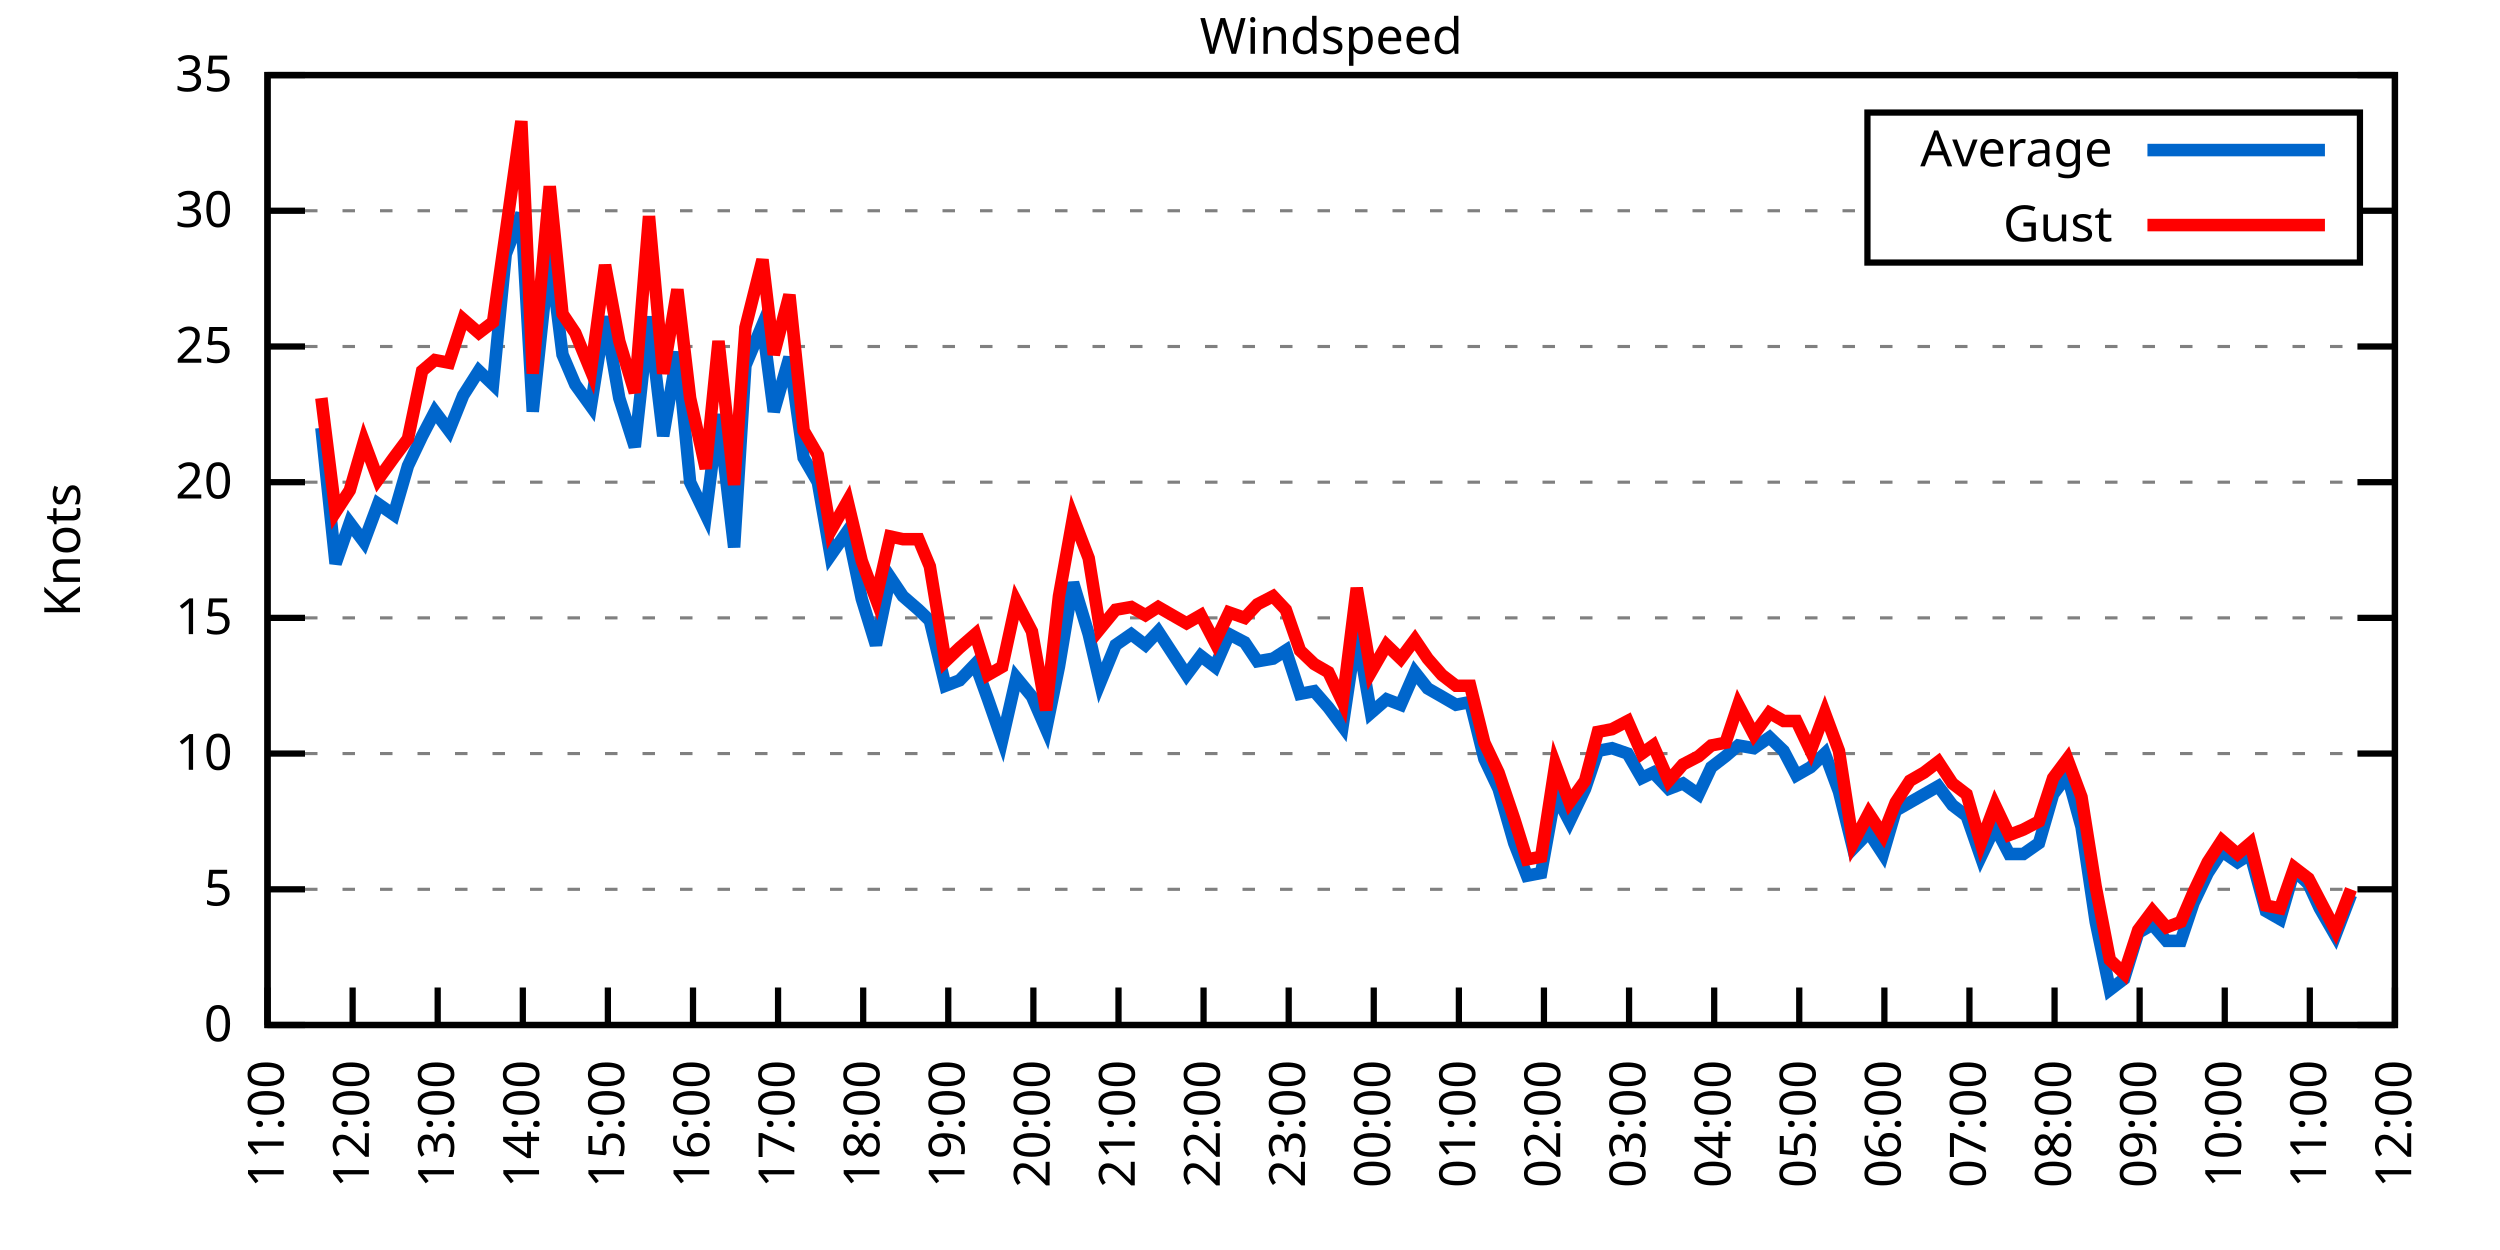
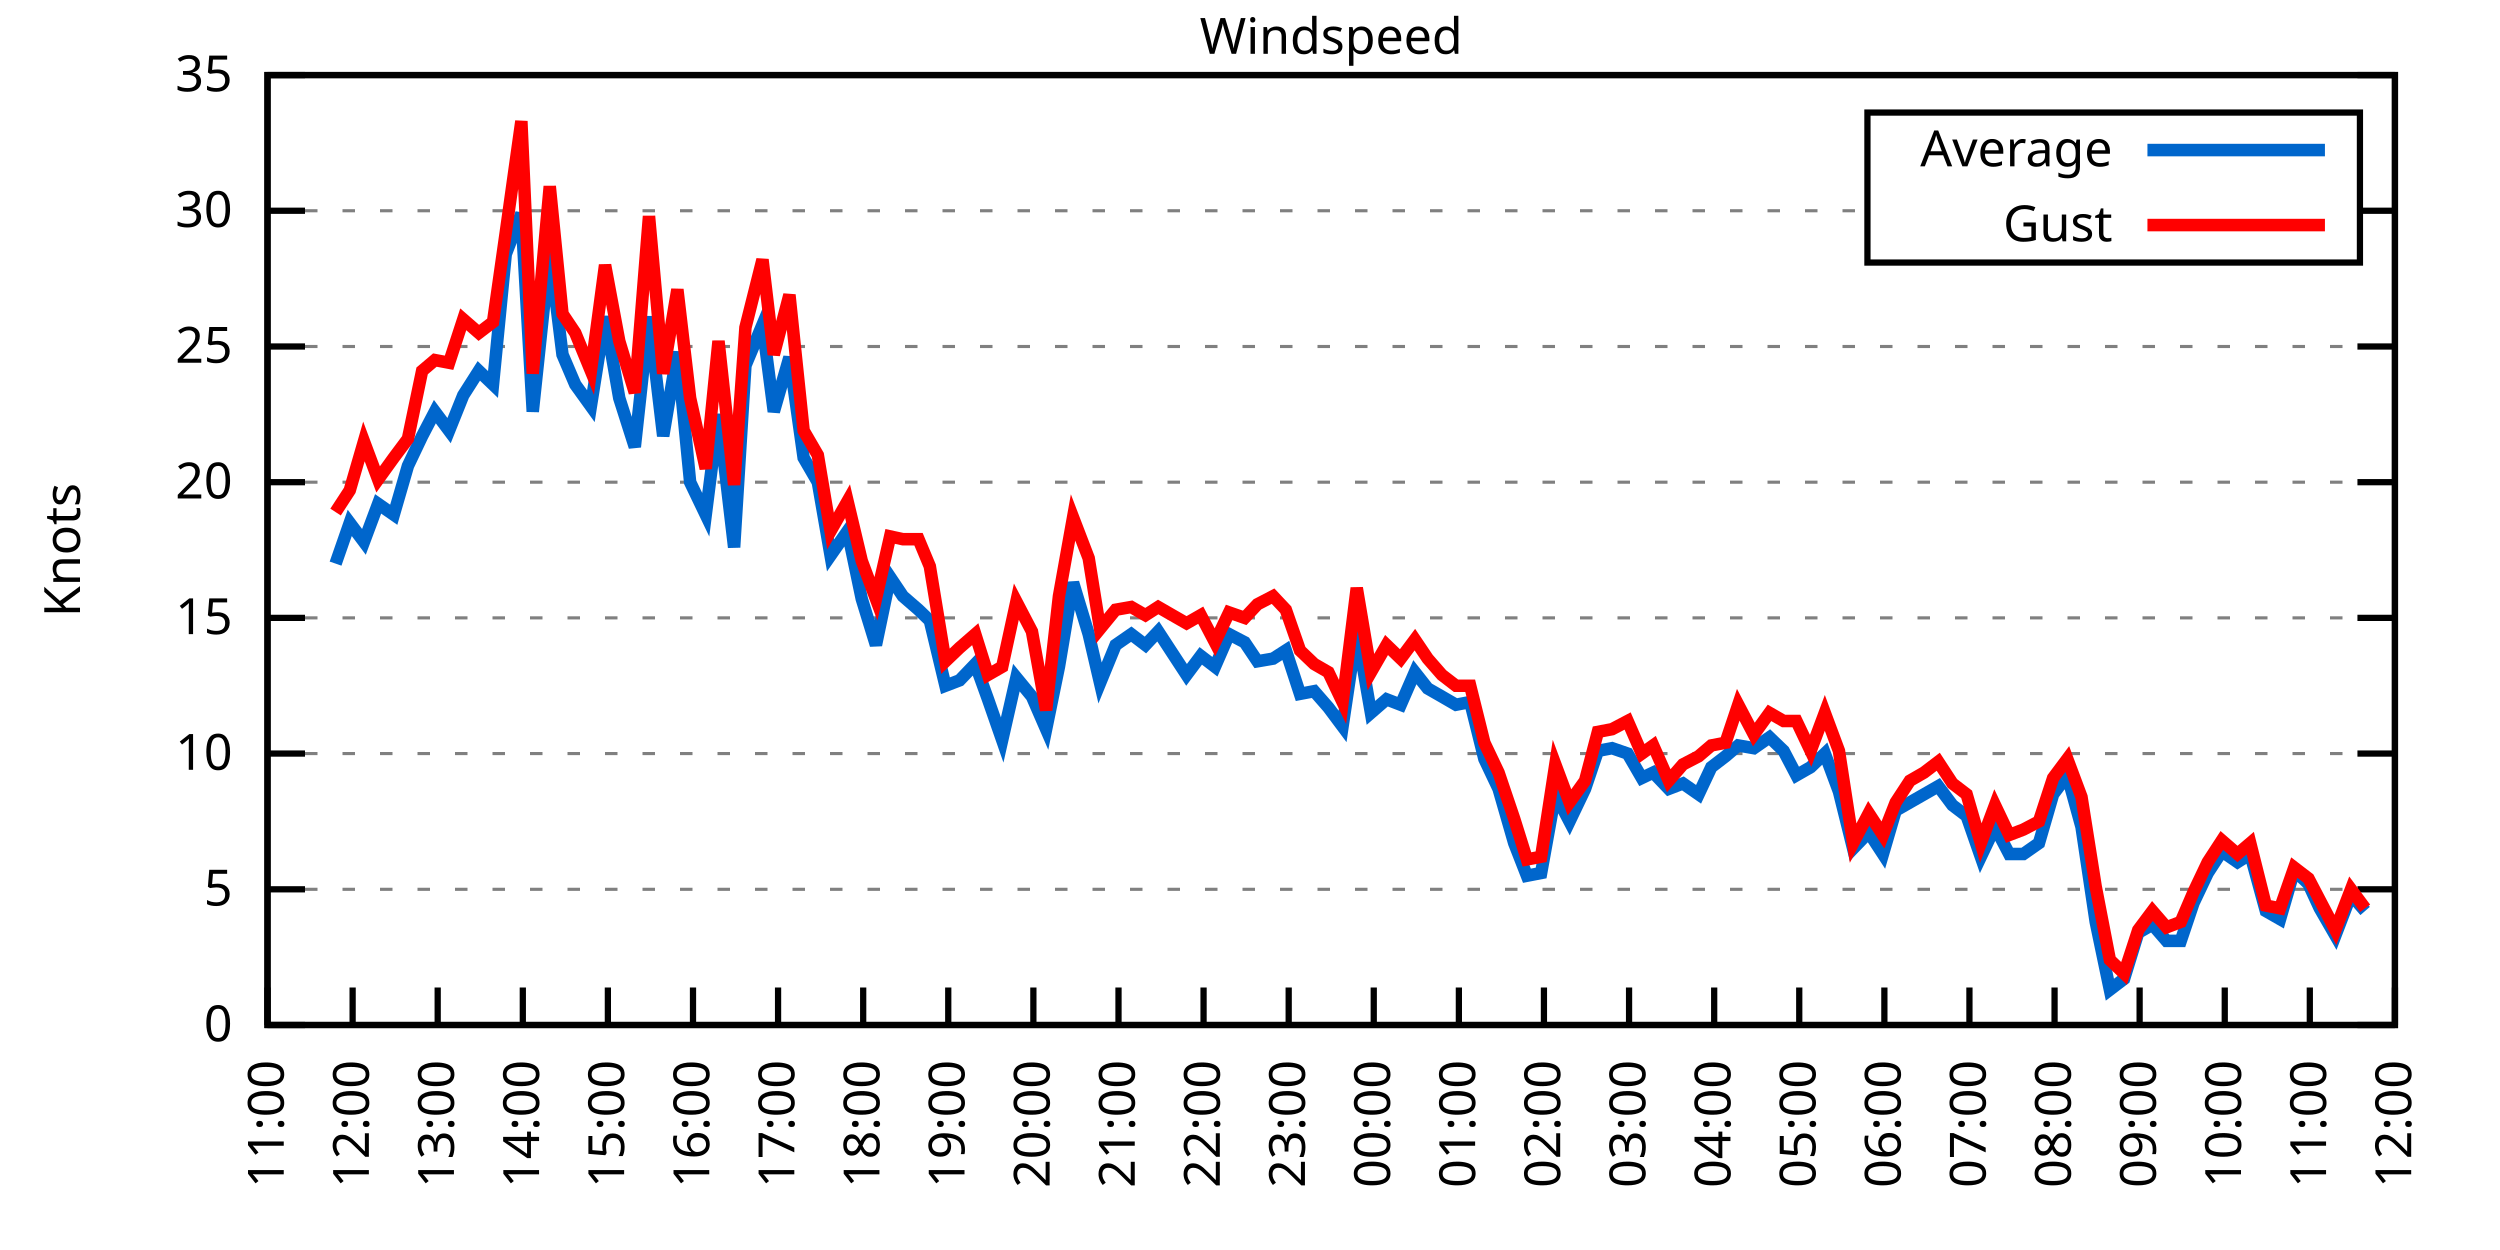
<svg xmlns="http://www.w3.org/2000/svg" xmlns:xlink="http://www.w3.org/1999/xlink" width="400" height="200" viewBox="0 0 400 200">
  <g id="gnuplot_canvas">
    <rect x="0" y="0" width="400" height="200" fill="none" />
    <defs>
      <circle id="gpDot" r="0.5" stroke-width="0.5" stroke="currentColor" />
      <path id="gpPt0" stroke-width="0.333" stroke="currentColor" d="M-1,0 h2 M0,-1 v2" />
      <path id="gpPt1" stroke-width="0.333" stroke="currentColor" d="M-1,-1 L1,1 M1,-1 L-1,1" />
      <path id="gpPt2" stroke-width="0.333" stroke="currentColor" d="M-1,0 L1,0 M0,-1 L0,1 M-1,-1 L1,1 M-1,1 L1,-1" />
      <rect id="gpPt3" stroke-width="0.333" stroke="currentColor" x="-1" y="-1" width="2" height="2" />
      <rect id="gpPt4" stroke-width="0.333" stroke="currentColor" fill="currentColor" x="-1" y="-1" width="2" height="2" />
      <circle id="gpPt5" stroke-width="0.333" stroke="currentColor" cx="0" cy="0" r="1" />
      <use xlink:href="#gpPt5" id="gpPt6" fill="currentColor" stroke="none" />
      <path id="gpPt7" stroke-width="0.333" stroke="currentColor" d="M0,-1.33 L-1.33,0.67 L1.33,0.67 z" />
      <use xlink:href="#gpPt7" id="gpPt8" fill="currentColor" stroke="none" />
      <use xlink:href="#gpPt7" id="gpPt9" stroke="currentColor" transform="rotate(180)" />
      <use xlink:href="#gpPt9" id="gpPt10" fill="currentColor" stroke="none" />
      <use xlink:href="#gpPt3" id="gpPt11" stroke="currentColor" transform="rotate(45)" />
      <use xlink:href="#gpPt11" id="gpPt12" fill="currentColor" stroke="none" />
      <path id="gpPt13" stroke-width="0.333" stroke="currentColor" d="M0,1.330 L1.265,0.411 L0.782,-1.067 L-0.782,-1.076 L-1.265,0.411 z" />
      <use xlink:href="#gpPt13" id="gpPt14" fill="currentColor" stroke="none" />
      <filter id="textbox" filterUnits="objectBoundingBox" x="0" y="0" height="1" width="1">
        <feFlood flood-color="white" flood-opacity="1" result="bgnd" />
        <feComposite in="SourceGraphic" in2="bgnd" operator="atop" />
      </filter>
      <filter id="greybox" filterUnits="objectBoundingBox" x="0" y="0" height="1" width="1">
        <feFlood flood-color="lightgrey" flood-opacity="1" result="grey" />
        <feComposite in="SourceGraphic" in2="grey" operator="atop" />
      </filter>
    </defs>
    <g fill="none" color="white" stroke="currentColor" stroke-width="1.00" stroke-linecap="butt" stroke-linejoin="miter">
</g>
    <g fill="none" color="black" stroke="currentColor" stroke-width="1.00" stroke-linecap="butt" stroke-linejoin="miter">
      <g stroke="none" shape-rendering="crispEdges">
        <polygon fill="rgb(255, 255, 255)" points="42.80,164.00 383.18,164.00 383.18,12.02 42.80,12.02 " />
      </g>
    </g>
    <g fill="none" color="black" stroke="currentColor" stroke-width="1.00" stroke-linecap="butt" stroke-linejoin="miter">
</g>
    <g fill="none" color="black" stroke="black" stroke-width="0.50" stroke-linecap="butt" stroke-linejoin="miter">
</g>
    <g fill="none" color="gray" stroke="currentColor" stroke-width="0.50" stroke-linecap="butt" stroke-linejoin="miter">
      <path stroke="gray" stroke-dasharray="2,4" class="gridline" d="M42.80,164.00 L383.19,164.00  " />
    </g>
    <g fill="none" color="gray" stroke="gray" stroke-width="1.00" stroke-linecap="butt" stroke-linejoin="miter">
</g>
    <g fill="none" color="black" stroke="currentColor" stroke-width="1.00" stroke-linecap="butt" stroke-linejoin="miter">
      <path stroke="black" d="M42.80,164.00 L48.80,164.00 M383.19,164.00 L377.19,164.00  " />
      <g transform="translate(37.20,166.60)" stroke="none" fill="black" font-family="Sans" font-size="8.00" text-anchor="end">
        <text>
          <tspan font-family="Sans"> 0</tspan>
        </text>
      </g>
    </g>
    <g fill="none" color="black" stroke="currentColor" stroke-width="1.00" stroke-linecap="butt" stroke-linejoin="miter">
</g>
    <g fill="none" color="black" stroke="black" stroke-width="0.50" stroke-linecap="butt" stroke-linejoin="miter">
</g>
    <g fill="none" color="gray" stroke="currentColor" stroke-width="0.50" stroke-linecap="butt" stroke-linejoin="miter">
      <path stroke="gray" stroke-dasharray="2,4" class="gridline" d="M42.80,142.29 L383.19,142.29  " />
    </g>
    <g fill="none" color="gray" stroke="gray" stroke-width="1.00" stroke-linecap="butt" stroke-linejoin="miter">
</g>
    <g fill="none" color="black" stroke="currentColor" stroke-width="1.00" stroke-linecap="butt" stroke-linejoin="miter">
      <path stroke="black" d="M42.80,142.29 L48.80,142.29 M383.19,142.29 L377.19,142.29  " />
      <g transform="translate(37.20,144.89)" stroke="none" fill="black" font-family="Sans" font-size="8.00" text-anchor="end">
        <text>
          <tspan font-family="Sans"> 5</tspan>
        </text>
      </g>
    </g>
    <g fill="none" color="black" stroke="currentColor" stroke-width="1.00" stroke-linecap="butt" stroke-linejoin="miter">
</g>
    <g fill="none" color="black" stroke="black" stroke-width="0.50" stroke-linecap="butt" stroke-linejoin="miter">
</g>
    <g fill="none" color="gray" stroke="currentColor" stroke-width="0.50" stroke-linecap="butt" stroke-linejoin="miter">
      <path stroke="gray" stroke-dasharray="2,4" class="gridline" d="M42.80,120.57 L383.19,120.57  " />
    </g>
    <g fill="none" color="gray" stroke="gray" stroke-width="1.00" stroke-linecap="butt" stroke-linejoin="miter">
</g>
    <g fill="none" color="black" stroke="currentColor" stroke-width="1.00" stroke-linecap="butt" stroke-linejoin="miter">
      <path stroke="black" d="M42.80,120.57 L48.80,120.57 M383.19,120.57 L377.19,120.57  " />
      <g transform="translate(37.20,123.17)" stroke="none" fill="black" font-family="Sans" font-size="8.00" text-anchor="end">
        <text>
          <tspan font-family="Sans"> 10</tspan>
        </text>
      </g>
    </g>
    <g fill="none" color="black" stroke="currentColor" stroke-width="1.00" stroke-linecap="butt" stroke-linejoin="miter">
</g>
    <g fill="none" color="black" stroke="black" stroke-width="0.50" stroke-linecap="butt" stroke-linejoin="miter">
</g>
    <g fill="none" color="gray" stroke="currentColor" stroke-width="0.50" stroke-linecap="butt" stroke-linejoin="miter">
      <path stroke="gray" stroke-dasharray="2,4" class="gridline" d="M42.80,98.86 L383.19,98.86  " />
    </g>
    <g fill="none" color="gray" stroke="gray" stroke-width="1.00" stroke-linecap="butt" stroke-linejoin="miter">
</g>
    <g fill="none" color="black" stroke="currentColor" stroke-width="1.00" stroke-linecap="butt" stroke-linejoin="miter">
      <path stroke="black" d="M42.80,98.86 L48.80,98.86 M383.19,98.86 L377.19,98.86  " />
      <g transform="translate(37.20,101.46)" stroke="none" fill="black" font-family="Sans" font-size="8.00" text-anchor="end">
        <text>
          <tspan font-family="Sans"> 15</tspan>
        </text>
      </g>
    </g>
    <g fill="none" color="black" stroke="currentColor" stroke-width="1.00" stroke-linecap="butt" stroke-linejoin="miter">
</g>
    <g fill="none" color="black" stroke="black" stroke-width="0.50" stroke-linecap="butt" stroke-linejoin="miter">
</g>
    <g fill="none" color="gray" stroke="currentColor" stroke-width="0.50" stroke-linecap="butt" stroke-linejoin="miter">
      <path stroke="gray" stroke-dasharray="2,4" class="gridline" d="M42.80,77.15 L383.19,77.15  " />
    </g>
    <g fill="none" color="gray" stroke="gray" stroke-width="1.00" stroke-linecap="butt" stroke-linejoin="miter">
</g>
    <g fill="none" color="black" stroke="currentColor" stroke-width="1.00" stroke-linecap="butt" stroke-linejoin="miter">
      <path stroke="black" d="M42.80,77.15 L48.80,77.15 M383.19,77.15 L377.19,77.15  " />
      <g transform="translate(37.20,79.75)" stroke="none" fill="black" font-family="Sans" font-size="8.00" text-anchor="end">
        <text>
          <tspan font-family="Sans"> 20</tspan>
        </text>
      </g>
    </g>
    <g fill="none" color="black" stroke="currentColor" stroke-width="1.00" stroke-linecap="butt" stroke-linejoin="miter">
</g>
    <g fill="none" color="black" stroke="black" stroke-width="0.50" stroke-linecap="butt" stroke-linejoin="miter">
</g>
    <g fill="none" color="gray" stroke="currentColor" stroke-width="0.50" stroke-linecap="butt" stroke-linejoin="miter">
      <path stroke="gray" stroke-dasharray="2,4" class="gridline" d="M42.80,55.44 L383.19,55.44  " />
    </g>
    <g fill="none" color="gray" stroke="gray" stroke-width="1.00" stroke-linecap="butt" stroke-linejoin="miter">
</g>
    <g fill="none" color="black" stroke="currentColor" stroke-width="1.00" stroke-linecap="butt" stroke-linejoin="miter">
      <path stroke="black" d="M42.80,55.44 L48.80,55.44 M383.19,55.44 L377.19,55.44  " />
      <g transform="translate(37.20,58.04)" stroke="none" fill="black" font-family="Sans" font-size="8.00" text-anchor="end">
        <text>
          <tspan font-family="Sans"> 25</tspan>
        </text>
      </g>
    </g>
    <g fill="none" color="black" stroke="currentColor" stroke-width="1.00" stroke-linecap="butt" stroke-linejoin="miter">
</g>
    <g fill="none" color="black" stroke="black" stroke-width="0.50" stroke-linecap="butt" stroke-linejoin="miter">
</g>
    <g fill="none" color="gray" stroke="currentColor" stroke-width="0.50" stroke-linecap="butt" stroke-linejoin="miter">
      <path stroke="gray" stroke-dasharray="2,4" class="gridline" d="M42.80,33.72 L298.79,33.72 M377.59,33.72 L383.19,33.72  " />
    </g>
    <g fill="none" color="gray" stroke="gray" stroke-width="1.00" stroke-linecap="butt" stroke-linejoin="miter">
</g>
    <g fill="none" color="black" stroke="currentColor" stroke-width="1.00" stroke-linecap="butt" stroke-linejoin="miter">
      <path stroke="black" d="M42.80,33.72 L48.80,33.72 M383.19,33.72 L377.19,33.72  " />
      <g transform="translate(37.20,36.32)" stroke="none" fill="black" font-family="Sans" font-size="8.00" text-anchor="end">
        <text>
          <tspan font-family="Sans"> 30</tspan>
        </text>
      </g>
    </g>
    <g fill="none" color="black" stroke="currentColor" stroke-width="1.00" stroke-linecap="butt" stroke-linejoin="miter">
</g>
    <g fill="none" color="black" stroke="black" stroke-width="0.50" stroke-linecap="butt" stroke-linejoin="miter">
</g>
    <g fill="none" color="gray" stroke="currentColor" stroke-width="0.50" stroke-linecap="butt" stroke-linejoin="miter">
      <path stroke="gray" stroke-dasharray="2,4" class="gridline" d="M42.80,12.01 L383.19,12.01  " />
    </g>
    <g fill="none" color="gray" stroke="gray" stroke-width="1.00" stroke-linecap="butt" stroke-linejoin="miter">
</g>
    <g fill="none" color="black" stroke="currentColor" stroke-width="1.00" stroke-linecap="butt" stroke-linejoin="miter">
      <path stroke="black" d="M42.80,12.01 L48.80,12.01 M383.19,12.01 L377.19,12.01  " />
      <g transform="translate(37.20,14.61)" stroke="none" fill="black" font-family="Sans" font-size="8.00" text-anchor="end">
        <text>
          <tspan font-family="Sans"> 35</tspan>
        </text>
      </g>
    </g>
    <g fill="none" color="black" stroke="currentColor" stroke-width="1.00" stroke-linecap="butt" stroke-linejoin="miter">
      <path stroke="black" d="M42.80,164.00 L42.80,158.00  " />
      <g transform="translate(45.40,169.60) rotate(270.00)" stroke="none" fill="black" font-family="Sans" font-size="8.00" text-anchor="end">
        <text>
          <tspan font-family="Sans">11:00</tspan>
        </text>
      </g>
    </g>
    <g fill="none" color="black" stroke="currentColor" stroke-width="1.00" stroke-linecap="butt" stroke-linejoin="miter">
      <path stroke="black" d="M56.42,164.00 L56.42,158.00  " />
      <g transform="translate(59.02,169.60) rotate(270.00)" stroke="none" fill="black" font-family="Sans" font-size="8.00" text-anchor="end">
        <text>
          <tspan font-family="Sans">12:00</tspan>
        </text>
      </g>
    </g>
    <g fill="none" color="black" stroke="currentColor" stroke-width="1.00" stroke-linecap="butt" stroke-linejoin="miter">
      <path stroke="black" d="M70.03,164.00 L70.03,158.00  " />
      <g transform="translate(72.63,169.60) rotate(270.00)" stroke="none" fill="black" font-family="Sans" font-size="8.00" text-anchor="end">
        <text>
          <tspan font-family="Sans">13:00</tspan>
        </text>
      </g>
    </g>
    <g fill="none" color="black" stroke="currentColor" stroke-width="1.00" stroke-linecap="butt" stroke-linejoin="miter">
      <path stroke="black" d="M83.65,164.00 L83.65,158.00  " />
      <g transform="translate(86.25,169.60) rotate(270.00)" stroke="none" fill="black" font-family="Sans" font-size="8.00" text-anchor="end">
        <text>
          <tspan font-family="Sans">14:00</tspan>
        </text>
      </g>
    </g>
    <g fill="none" color="black" stroke="currentColor" stroke-width="1.00" stroke-linecap="butt" stroke-linejoin="miter">
      <path stroke="black" d="M97.26,164.00 L97.26,158.00  " />
      <g transform="translate(99.86,169.60) rotate(270.00)" stroke="none" fill="black" font-family="Sans" font-size="8.00" text-anchor="end">
        <text>
          <tspan font-family="Sans">15:00</tspan>
        </text>
      </g>
    </g>
    <g fill="none" color="black" stroke="currentColor" stroke-width="1.00" stroke-linecap="butt" stroke-linejoin="miter">
      <path stroke="black" d="M110.88,164.00 L110.88,158.00  " />
      <g transform="translate(113.48,169.60) rotate(270.00)" stroke="none" fill="black" font-family="Sans" font-size="8.00" text-anchor="end">
        <text>
          <tspan font-family="Sans">16:00</tspan>
        </text>
      </g>
    </g>
    <g fill="none" color="black" stroke="currentColor" stroke-width="1.00" stroke-linecap="butt" stroke-linejoin="miter">
      <path stroke="black" d="M124.49,164.00 L124.49,158.00  " />
      <g transform="translate(127.09,169.60) rotate(270.00)" stroke="none" fill="black" font-family="Sans" font-size="8.00" text-anchor="end">
        <text>
          <tspan font-family="Sans">17:00</tspan>
        </text>
      </g>
    </g>
    <g fill="none" color="black" stroke="currentColor" stroke-width="1.00" stroke-linecap="butt" stroke-linejoin="miter">
      <path stroke="black" d="M138.11,164.00 L138.11,158.00  " />
      <g transform="translate(140.71,169.60) rotate(270.00)" stroke="none" fill="black" font-family="Sans" font-size="8.00" text-anchor="end">
        <text>
          <tspan font-family="Sans">18:00</tspan>
        </text>
      </g>
    </g>
    <g fill="none" color="black" stroke="currentColor" stroke-width="1.00" stroke-linecap="butt" stroke-linejoin="miter">
      <path stroke="black" d="M151.72,164.00 L151.72,158.00  " />
      <g transform="translate(154.32,169.60) rotate(270.00)" stroke="none" fill="black" font-family="Sans" font-size="8.00" text-anchor="end">
        <text>
          <tspan font-family="Sans">19:00</tspan>
        </text>
      </g>
    </g>
    <g fill="none" color="black" stroke="currentColor" stroke-width="1.00" stroke-linecap="butt" stroke-linejoin="miter">
      <path stroke="black" d="M165.34,164.00 L165.34,158.00  " />
      <g transform="translate(167.94,169.60) rotate(270.00)" stroke="none" fill="black" font-family="Sans" font-size="8.00" text-anchor="end">
        <text>
          <tspan font-family="Sans">20:00</tspan>
        </text>
      </g>
    </g>
    <g fill="none" color="black" stroke="currentColor" stroke-width="1.00" stroke-linecap="butt" stroke-linejoin="miter">
      <path stroke="black" d="M178.96,164.00 L178.96,158.00  " />
      <g transform="translate(181.56,169.60) rotate(270.00)" stroke="none" fill="black" font-family="Sans" font-size="8.00" text-anchor="end">
        <text>
          <tspan font-family="Sans">21:00</tspan>
        </text>
      </g>
    </g>
    <g fill="none" color="black" stroke="currentColor" stroke-width="1.00" stroke-linecap="butt" stroke-linejoin="miter">
      <path stroke="black" d="M192.57,164.00 L192.57,158.00  " />
      <g transform="translate(195.17,169.60) rotate(270.00)" stroke="none" fill="black" font-family="Sans" font-size="8.00" text-anchor="end">
        <text>
          <tspan font-family="Sans">22:00</tspan>
        </text>
      </g>
    </g>
    <g fill="none" color="black" stroke="currentColor" stroke-width="1.00" stroke-linecap="butt" stroke-linejoin="miter">
      <path stroke="black" d="M206.19,164.00 L206.19,158.00  " />
      <g transform="translate(208.79,169.60) rotate(270.00)" stroke="none" fill="black" font-family="Sans" font-size="8.00" text-anchor="end">
        <text>
          <tspan font-family="Sans">23:00</tspan>
        </text>
      </g>
    </g>
    <g fill="none" color="black" stroke="currentColor" stroke-width="1.00" stroke-linecap="butt" stroke-linejoin="miter">
      <path stroke="black" d="M219.80,164.00 L219.80,158.00  " />
      <g transform="translate(222.40,169.60) rotate(270.00)" stroke="none" fill="black" font-family="Sans" font-size="8.00" text-anchor="end">
        <text>
          <tspan font-family="Sans">00:00</tspan>
        </text>
      </g>
    </g>
    <g fill="none" color="black" stroke="currentColor" stroke-width="1.00" stroke-linecap="butt" stroke-linejoin="miter">
      <path stroke="black" d="M233.42,164.00 L233.42,158.00  " />
      <g transform="translate(236.02,169.60) rotate(270.00)" stroke="none" fill="black" font-family="Sans" font-size="8.00" text-anchor="end">
        <text>
          <tspan font-family="Sans">01:00</tspan>
        </text>
      </g>
    </g>
    <g fill="none" color="black" stroke="currentColor" stroke-width="1.00" stroke-linecap="butt" stroke-linejoin="miter">
      <path stroke="black" d="M247.03,164.00 L247.03,158.00  " />
      <g transform="translate(249.63,169.60) rotate(270.00)" stroke="none" fill="black" font-family="Sans" font-size="8.00" text-anchor="end">
        <text>
          <tspan font-family="Sans">02:00</tspan>
        </text>
      </g>
    </g>
    <g fill="none" color="black" stroke="currentColor" stroke-width="1.00" stroke-linecap="butt" stroke-linejoin="miter">
      <path stroke="black" d="M260.65,164.00 L260.65,158.00  " />
      <g transform="translate(263.25,169.60) rotate(270.00)" stroke="none" fill="black" font-family="Sans" font-size="8.00" text-anchor="end">
        <text>
          <tspan font-family="Sans">03:00</tspan>
        </text>
      </g>
    </g>
    <g fill="none" color="black" stroke="currentColor" stroke-width="1.00" stroke-linecap="butt" stroke-linejoin="miter">
      <path stroke="black" d="M274.27,164.00 L274.27,158.00  " />
      <g transform="translate(276.87,169.60) rotate(270.00)" stroke="none" fill="black" font-family="Sans" font-size="8.00" text-anchor="end">
        <text>
          <tspan font-family="Sans">04:00</tspan>
        </text>
      </g>
    </g>
    <g fill="none" color="black" stroke="currentColor" stroke-width="1.00" stroke-linecap="butt" stroke-linejoin="miter">
      <path stroke="black" d="M287.88,164.00 L287.88,158.00  " />
      <g transform="translate(290.48,169.60) rotate(270.00)" stroke="none" fill="black" font-family="Sans" font-size="8.00" text-anchor="end">
        <text>
          <tspan font-family="Sans">05:00</tspan>
        </text>
      </g>
    </g>
    <g fill="none" color="black" stroke="currentColor" stroke-width="1.00" stroke-linecap="butt" stroke-linejoin="miter">
      <path stroke="black" d="M301.50,164.00 L301.50,158.00  " />
      <g transform="translate(304.10,169.60) rotate(270.00)" stroke="none" fill="black" font-family="Sans" font-size="8.00" text-anchor="end">
        <text>
          <tspan font-family="Sans">06:00</tspan>
        </text>
      </g>
    </g>
    <g fill="none" color="black" stroke="currentColor" stroke-width="1.00" stroke-linecap="butt" stroke-linejoin="miter">
      <path stroke="black" d="M315.11,164.00 L315.11,158.00  " />
      <g transform="translate(317.71,169.60) rotate(270.00)" stroke="none" fill="black" font-family="Sans" font-size="8.00" text-anchor="end">
        <text>
          <tspan font-family="Sans">07:00</tspan>
        </text>
      </g>
    </g>
    <g fill="none" color="black" stroke="currentColor" stroke-width="1.00" stroke-linecap="butt" stroke-linejoin="miter">
      <path stroke="black" d="M328.73,164.00 L328.73,158.00  " />
      <g transform="translate(331.33,169.60) rotate(270.00)" stroke="none" fill="black" font-family="Sans" font-size="8.00" text-anchor="end">
        <text>
          <tspan font-family="Sans">08:00</tspan>
        </text>
      </g>
    </g>
    <g fill="none" color="black" stroke="currentColor" stroke-width="1.00" stroke-linecap="butt" stroke-linejoin="miter">
      <path stroke="black" d="M342.34,164.00 L342.34,158.00  " />
      <g transform="translate(344.94,169.60) rotate(270.00)" stroke="none" fill="black" font-family="Sans" font-size="8.00" text-anchor="end">
        <text>
          <tspan font-family="Sans">09:00</tspan>
        </text>
      </g>
    </g>
    <g fill="none" color="black" stroke="currentColor" stroke-width="1.00" stroke-linecap="butt" stroke-linejoin="miter">
      <path stroke="black" d="M355.96,164.00 L355.96,158.00  " />
      <g transform="translate(358.56,169.60) rotate(270.00)" stroke="none" fill="black" font-family="Sans" font-size="8.00" text-anchor="end">
        <text>
          <tspan font-family="Sans">10:00</tspan>
        </text>
      </g>
    </g>
    <g fill="none" color="black" stroke="currentColor" stroke-width="1.00" stroke-linecap="butt" stroke-linejoin="miter">
      <path stroke="black" d="M369.57,164.00 L369.57,158.00  " />
      <g transform="translate(372.17,169.60) rotate(270.00)" stroke="none" fill="black" font-family="Sans" font-size="8.00" text-anchor="end">
        <text>
          <tspan font-family="Sans">11:00</tspan>
        </text>
      </g>
    </g>
    <g fill="none" color="black" stroke="currentColor" stroke-width="1.00" stroke-linecap="butt" stroke-linejoin="miter">
      <path stroke="black" d="M383.19,164.00 L383.19,158.00  " />
      <g transform="translate(385.79,169.60) rotate(270.00)" stroke="none" fill="black" font-family="Sans" font-size="8.00" text-anchor="end">
        <text>
          <tspan font-family="Sans">12:00</tspan>
        </text>
      </g>
    </g>
    <g fill="none" color="black" stroke="currentColor" stroke-width="1.00" stroke-linecap="butt" stroke-linejoin="miter">
</g>
    <g fill="none" color="black" stroke="currentColor" stroke-width="1.00" stroke-linecap="butt" stroke-linejoin="miter">
      <path stroke="black" d="M42.80,12.01 L42.80,164.00 L383.19,164.00 L383.19,12.01 L42.80,12.01 Z  " />
    </g>
    <g fill="none" color="black" stroke="currentColor" stroke-width="1.00" stroke-linecap="butt" stroke-linejoin="miter">
</g>
    <g fill="none" color="black" stroke="currentColor" stroke-width="1.00" stroke-linecap="butt" stroke-linejoin="miter">
      <path stroke="black" d="M298.79,42.01 L298.79,18.01 L377.59,18.01 L377.59,42.01 L298.79,42.01 Z  " />
    </g>
    <g id="Windspeed_plot_1">
      <g fill="none" color="white" stroke="black" stroke-width="2.00" stroke-linecap="butt" stroke-linejoin="miter">
</g>
      <g fill="none" color="black" stroke="currentColor" stroke-width="2.00" stroke-linecap="butt" stroke-linejoin="miter">
        <g transform="translate(337.99,26.61)" stroke="none" fill="black" font-family="Sans" font-size="8.00" text-anchor="end">
          <text>
            <tspan font-family="Sans">Average</tspan>
          </text>
        </g>
      </g>
      <g fill="none" color="black" stroke="currentColor" stroke-width="2.00" stroke-linecap="butt" stroke-linejoin="miter">
-         <path stroke="rgb(  0, 102, 204)" d="M343.59,24.01 L371.99,24.01 M51.42,68.46 L53.69,90.18 L55.96,83.66 L58.23,86.70 L60.50,80.62 L63.00,82.36   L65.27,74.54 L67.54,69.77 L69.58,65.86 L71.85,68.90 L74.12,63.25 L76.61,59.34 L78.88,61.52 L80.92,40.67   L83.42,34.16 L85.24,65.86 L87.96,40.24 L90.00,56.74 L92.04,61.52 L94.54,64.99 L96.81,50.66 L99.08,63.69   L101.57,71.50 L103.84,50.66 L106.11,69.77 L108.38,56.30 L110.42,77.15 L112.92,82.36 L114.96,66.29 L117.46,87.57   L119.27,58.48 L122.00,51.96 L123.81,65.86 L126.31,57.17 L128.58,73.24 L130.85,77.15 L132.89,88.87 L135.61,84.97   L137.88,95.82 L140.15,103.20 L142.42,92.35 L144.46,95.39 L146.96,97.56 L148.77,99.30 L151.27,109.72 L153.54,108.85   L156.04,106.24 L158.08,111.89 L160.35,118.40 L162.62,108.42 L165.11,111.45 L167.38,116.67 L169.43,106.68 L171.69,93.22   L174.19,101.47 L176.01,109.28 L178.50,103.20 L181.00,101.47 L183.27,103.20 L185.31,101.03 L187.58,104.51 L189.85,107.98   L192.12,104.94 L194.39,106.68 L196.66,101.47 L199.15,102.77 L201.19,105.81 L203.69,105.38 L205.73,104.07 L208.00,111.02   L210.27,110.59 L212.54,113.19 L214.81,116.23 L217.08,101.03 L219.35,114.06 L221.85,111.89 L224.11,112.76 L226.38,107.55   L228.43,110.15 L230.70,111.45 L232.96,112.76 L235.23,112.32 L237.50,121.44 L239.77,126.22 L242.27,134.90 L244.31,140.12   L246.58,139.68 L248.85,127.09 L251.12,131.43 L253.61,126.22 L255.66,120.14 L257.93,119.71 L260.42,120.57 L262.69,124.48   L264.51,123.61 L267.00,126.22 L269.27,125.35 L271.77,127.09 L273.81,122.75 L276.08,121.01 L278.12,119.27 L280.62,119.71   L283.12,117.97 L285.38,120.14 L287.43,124.05 L289.70,122.75 L291.97,120.57 L294.23,126.65 L296.50,135.77 L299.00,133.17   L301.27,136.64 L303.31,129.69 L305.58,128.39 L307.85,127.09 L310.12,125.79 L312.39,128.83 L314.66,130.56 L316.93,137.08   L319.20,132.30 L321.47,136.64 L323.74,136.64 L326.23,134.90 L328.50,127.09 L330.77,124.05 L333.04,132.30 L335.31,147.50   L337.58,158.35 L339.85,156.62 L342.12,149.24 L344.39,147.93 L346.65,150.54 L348.92,150.54 L350.97,144.46 L353.24,139.68   L355.50,136.21 L358.00,137.94 L360.04,136.64 L362.54,145.76 L364.81,147.06 L367.08,139.25 L369.35,141.42 L371.16,145.33   L373.66,149.67 L376.16,143.16  " />
+         <path stroke="rgb(  0, 102, 204)" d="M343.59,24.01 L371.99,24.01 M53.69,90.18 L55.96,83.66 L58.23,86.70 L60.50,80.62 L63.00,82.36 L65.27,74.54   L67.54,69.77 L69.58,65.86 L71.85,68.90 L74.12,63.25 L76.61,59.34 L78.88,61.52 L80.92,40.67 L83.42,34.16   L85.24,65.86 L87.96,40.24 L90.00,56.74 L92.04,61.52 L94.54,64.99 L96.81,50.66 L99.08,63.69 L101.57,71.50   L103.84,50.66 L106.11,69.77 L108.38,56.30 L110.42,77.15 L112.92,82.36 L114.96,66.29 L117.46,87.57 L119.27,58.48   L122.00,51.96 L123.81,65.86 L126.31,57.17 L128.58,73.24 L130.85,77.15 L132.89,88.87 L135.61,84.97 L137.88,95.82   L140.15,103.20 L142.42,92.35 L144.46,95.39 L146.96,97.56 L148.77,99.30 L151.27,109.72 L153.54,108.85 L156.04,106.24   L158.08,111.89 L160.35,118.40 L162.62,108.42 L165.11,111.45 L167.38,116.67 L169.43,106.68 L171.69,93.22 L174.19,101.47   L176.01,109.28 L178.50,103.20 L181.00,101.47 L183.27,103.20 L185.31,101.03 L187.58,104.51 L189.85,107.98 L192.12,104.94   L194.39,106.68 L196.66,101.47 L199.15,102.77 L201.19,105.81 L203.69,105.38 L205.73,104.07 L208.00,111.02 L210.27,110.59   L212.54,113.19 L214.81,116.23 L217.08,101.03 L219.35,114.06 L221.85,111.89 L224.11,112.76 L226.38,107.55 L228.43,110.15   L230.70,111.45 L232.96,112.76 L235.23,112.32 L237.50,121.44 L239.77,126.22 L242.27,134.90 L244.31,140.12 L246.58,139.68   L248.85,127.09 L251.12,131.43 L253.61,126.22 L255.66,120.14 L257.93,119.71 L260.42,120.57 L262.69,124.48 L264.51,123.61   L267.00,126.22 L269.27,125.35 L271.77,127.09 L273.81,122.75 L276.08,121.01 L278.12,119.27 L280.62,119.71 L283.12,117.97   L285.38,120.14 L287.43,124.05 L289.70,122.75 L291.97,120.57 L294.23,126.65 L296.50,135.77 L299.00,133.17 L301.27,136.64   L303.31,129.69 L305.58,128.39 L307.85,127.09 L310.12,125.79 L312.39,128.83 L314.66,130.56 L316.93,137.08 L319.20,132.30   L321.47,136.64 L323.74,136.64 L326.23,134.90 L328.50,127.09 L330.77,124.05 L333.04,132.30 L335.31,147.50 L337.58,158.35   L339.85,156.62 L342.12,149.24 L344.39,147.93 L346.65,150.54 L348.92,150.54 L350.97,144.46 L353.24,139.68 L355.50,136.21   L358.00,137.94 L360.04,136.64 L362.54,145.76 L364.81,147.06 L367.08,139.25 L369.35,141.42 L371.16,145.33 L373.66,149.67   L376.16,143.16 L378.42,145.76  " />
      </g>
    </g>
    <g id="Windspeed_plot_2">
      <g fill="none" color="black" stroke="currentColor" stroke-width="2.00" stroke-linecap="butt" stroke-linejoin="miter">
        <g transform="translate(337.99,38.61)" stroke="none" fill="black" font-family="Sans" font-size="8.00" text-anchor="end">
          <text>
            <tspan font-family="Sans">Gust</tspan>
          </text>
        </g>
      </g>
      <g fill="none" color="black" stroke="currentColor" stroke-width="2.00" stroke-linecap="butt" stroke-linejoin="miter">
-         <path stroke="rgb(255,   0,   0)" d="M343.59,36.01 L371.99,36.01 M51.42,63.69 L53.69,81.93 L55.96,78.45 L58.23,70.63 L60.50,76.71 L63.00,73.24   L65.27,70.20 L67.54,59.34 L69.58,57.61 L71.85,58.04 L74.12,51.09 L76.61,53.26 L78.88,51.53 L80.92,37.20   L83.42,19.39 L85.24,59.78 L87.96,29.81 L90.00,50.22 L92.04,53.26 L94.54,59.34 L96.81,42.41 L99.08,54.57   L101.57,62.82 L103.84,34.59 L106.11,59.78 L108.38,46.32 L110.42,63.69 L112.92,74.98 L114.96,54.57 L117.46,77.58   L119.27,52.40 L122.00,41.54 L123.81,56.74 L126.31,47.18 L128.58,68.90 L130.85,72.81 L132.89,84.97 L135.61,80.19   L137.88,89.74 L140.15,95.82 L142.42,85.83 L144.46,86.27 L146.96,86.27 L148.77,90.61 L151.27,105.81 L153.54,103.64   L156.04,101.47 L158.08,107.98 L160.35,106.68 L162.62,96.26 L165.11,101.03 L167.38,113.63 L169.43,95.39 L171.69,82.79   L174.19,89.31 L176.01,100.60 L178.50,97.56 L181.00,97.12 L183.27,98.43 L185.31,97.12 L187.58,98.43 L189.85,99.73   L192.12,98.43 L194.39,102.77 L196.66,97.99 L199.15,98.86 L201.19,96.69 L203.69,95.39 L205.73,97.56 L208.00,104.07   L210.27,106.24 L212.54,107.55 L214.81,112.32 L217.08,94.08 L219.35,107.55 L221.85,103.20 L224.11,105.38 L226.38,102.34   L228.43,105.38 L230.70,107.98 L232.96,109.72 L235.23,109.72 L237.50,118.84 L239.77,123.61 L242.27,131.00 L244.31,137.51   L246.58,137.08 L248.85,122.31 L251.12,128.39 L253.61,124.92 L255.66,117.10 L257.93,116.67 L260.42,115.36 L262.69,120.57   L264.51,119.27 L267.00,124.92 L269.27,122.31 L271.77,121.01 L273.81,119.27 L276.08,118.84 L278.12,112.76 L280.62,117.53   L283.12,114.06 L285.38,115.36 L287.43,115.36 L289.70,120.14 L291.97,114.06 L294.23,120.14 L296.50,134.90 L299.00,130.13   L301.27,133.60 L303.31,128.39 L305.58,124.92 L307.85,123.61 L310.12,121.88 L312.39,125.35 L314.66,127.09 L316.93,134.90   L319.20,128.83 L321.47,133.60 L323.74,132.73 L326.23,131.43 L328.50,124.48 L330.77,121.44 L333.04,127.52 L335.31,141.85   L337.58,153.58 L339.85,155.75 L342.12,148.80 L344.39,145.76 L346.65,148.37 L348.92,147.50 L350.97,142.72 L353.24,137.94   L355.50,134.47 L358.00,136.64 L360.04,134.90 L362.54,144.89 L364.81,145.33 L367.08,138.81 L369.35,140.55 L371.16,144.02   L373.66,148.80 L376.16,142.29  " />
+         <path stroke="rgb(255,   0,   0)" d="M343.59,36.01 L371.99,36.01 M53.69,81.93 L55.96,78.45 L58.23,70.63 L60.50,76.71 L63.00,73.24 L65.27,70.20   L67.54,59.34 L69.58,57.61 L71.85,58.04 L74.12,51.09 L76.61,53.26 L78.88,51.53 L80.92,37.20 L83.42,19.39   L85.24,59.78 L87.96,29.81 L90.00,50.22 L92.04,53.26 L94.54,59.34 L96.81,42.41 L99.08,54.57 L101.57,62.82   L103.84,34.59 L106.11,59.78 L108.38,46.32 L110.42,63.69 L112.92,74.98 L114.96,54.57 L117.46,77.58 L119.27,52.40   L122.00,41.54 L123.81,56.74 L126.31,47.18 L128.58,68.90 L130.85,72.81 L132.89,84.97 L135.61,80.19 L137.88,89.74   L140.15,95.82 L142.42,85.83 L144.46,86.27 L146.96,86.27 L148.77,90.61 L151.27,105.81 L153.54,103.64 L156.04,101.47   L158.08,107.98 L160.35,106.68 L162.62,96.26 L165.11,101.03 L167.38,113.63 L169.43,95.39 L171.69,82.79 L174.19,89.31   L176.01,100.60 L178.50,97.56 L181.00,97.12 L183.27,98.43 L185.31,97.12 L187.58,98.43 L189.85,99.73 L192.12,98.43   L194.39,102.77 L196.66,97.99 L199.15,98.86 L201.19,96.69 L203.69,95.39 L205.73,97.56 L208.00,104.07 L210.27,106.24   L212.54,107.55 L214.81,112.32 L217.08,94.08 L219.35,107.55 L221.85,103.20 L224.11,105.38 L226.38,102.34 L228.43,105.38   L230.70,107.98 L232.96,109.72 L235.23,109.72 L237.50,118.84 L239.77,123.61 L242.27,131.00 L244.31,137.51 L246.58,137.08   L248.85,122.31 L251.12,128.39 L253.61,124.92 L255.66,117.10 L257.93,116.67 L260.42,115.36 L262.69,120.57 L264.51,119.27   L267.00,124.92 L269.27,122.31 L271.77,121.01 L273.81,119.27 L276.08,118.84 L278.12,112.76 L280.62,117.53 L283.12,114.06   L285.38,115.36 L287.43,115.36 L289.70,120.14 L291.97,114.06 L294.23,120.14 L296.50,134.90 L299.00,130.13 L301.27,133.60   L303.31,128.39 L305.58,124.92 L307.85,123.61 L310.12,121.88 L312.39,125.35 L314.66,127.09 L316.93,134.90 L319.20,128.83   L321.47,133.60 L323.74,132.73 L326.23,131.43 L328.50,124.48 L330.77,121.44 L333.04,127.52 L335.31,141.85 L337.58,153.58   L339.85,155.75 L342.12,148.80 L344.39,145.76 L346.65,148.37 L348.92,147.50 L350.97,142.72 L353.24,137.94 L355.50,134.47   L358.00,136.64 L360.04,134.90 L362.54,144.89 L364.81,145.33 L367.08,138.81 L369.35,140.55 L371.16,144.02 L373.66,148.80   L376.16,142.29 L378.42,145.33  " />
      </g>
    </g>
    <g fill="none" color="black" stroke="currentColor" stroke-width="2.00" stroke-linecap="butt" stroke-linejoin="miter">
</g>
    <g fill="none" color="black" stroke="black" stroke-width="1.00" stroke-linecap="butt" stroke-linejoin="miter">
</g>
    <g fill="none" color="black" stroke="currentColor" stroke-width="1.00" stroke-linecap="butt" stroke-linejoin="miter">
      <path stroke="black" d="M42.80,12.01 L42.80,164.00 L383.19,164.00 L383.19,12.01 L42.80,12.01 Z  " />
      <g transform="translate(12.80,88.01) rotate(270.00)" stroke="none" fill="black" font-family="Sans" font-size="8.00" text-anchor="middle">
        <text>
          <tspan font-family="Sans">Knots</tspan>
        </text>
      </g>
    </g>
    <g fill="none" color="black" stroke="currentColor" stroke-width="1.00" stroke-linecap="butt" stroke-linejoin="miter">
</g>
    <g fill="none" color="black" stroke="currentColor" stroke-width="1.00" stroke-linecap="butt" stroke-linejoin="miter">
      <g transform="translate(212.99,8.61)" stroke="none" fill="black" font-family="Sans" font-size="8.00" text-anchor="middle">
        <text>
          <tspan font-family="Sans">Windspeed</tspan>
        </text>
      </g>
    </g>
    <g fill="none" color="black" stroke="currentColor" stroke-width="1.00" stroke-linecap="butt" stroke-linejoin="miter">
</g>
  </g>
</svg>
